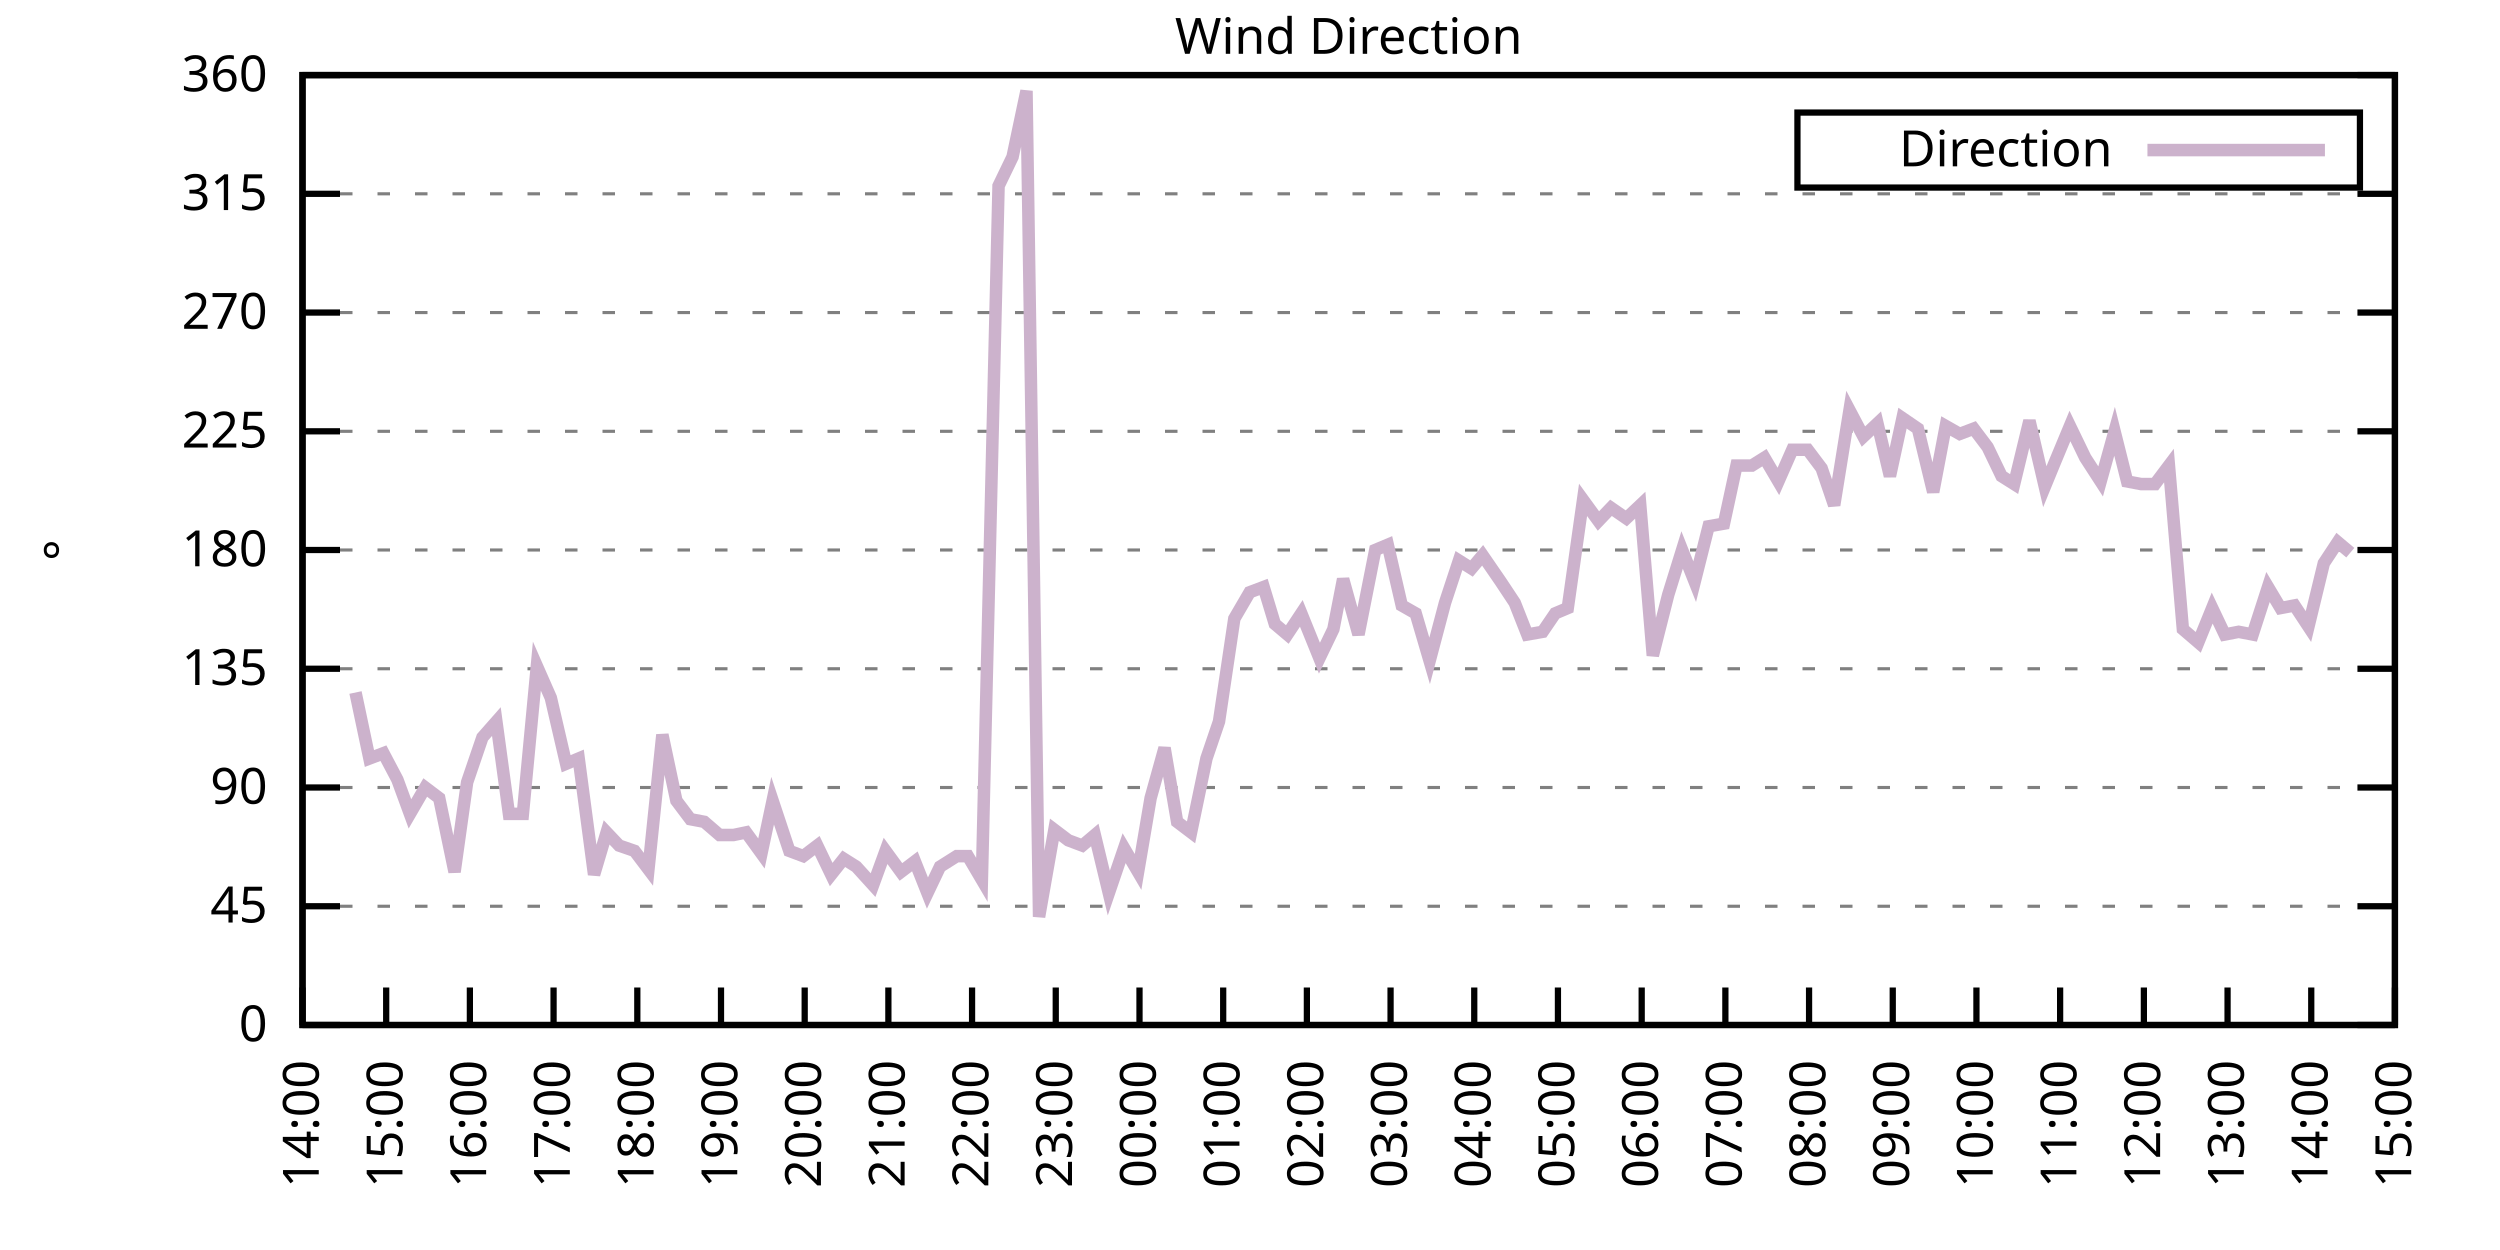
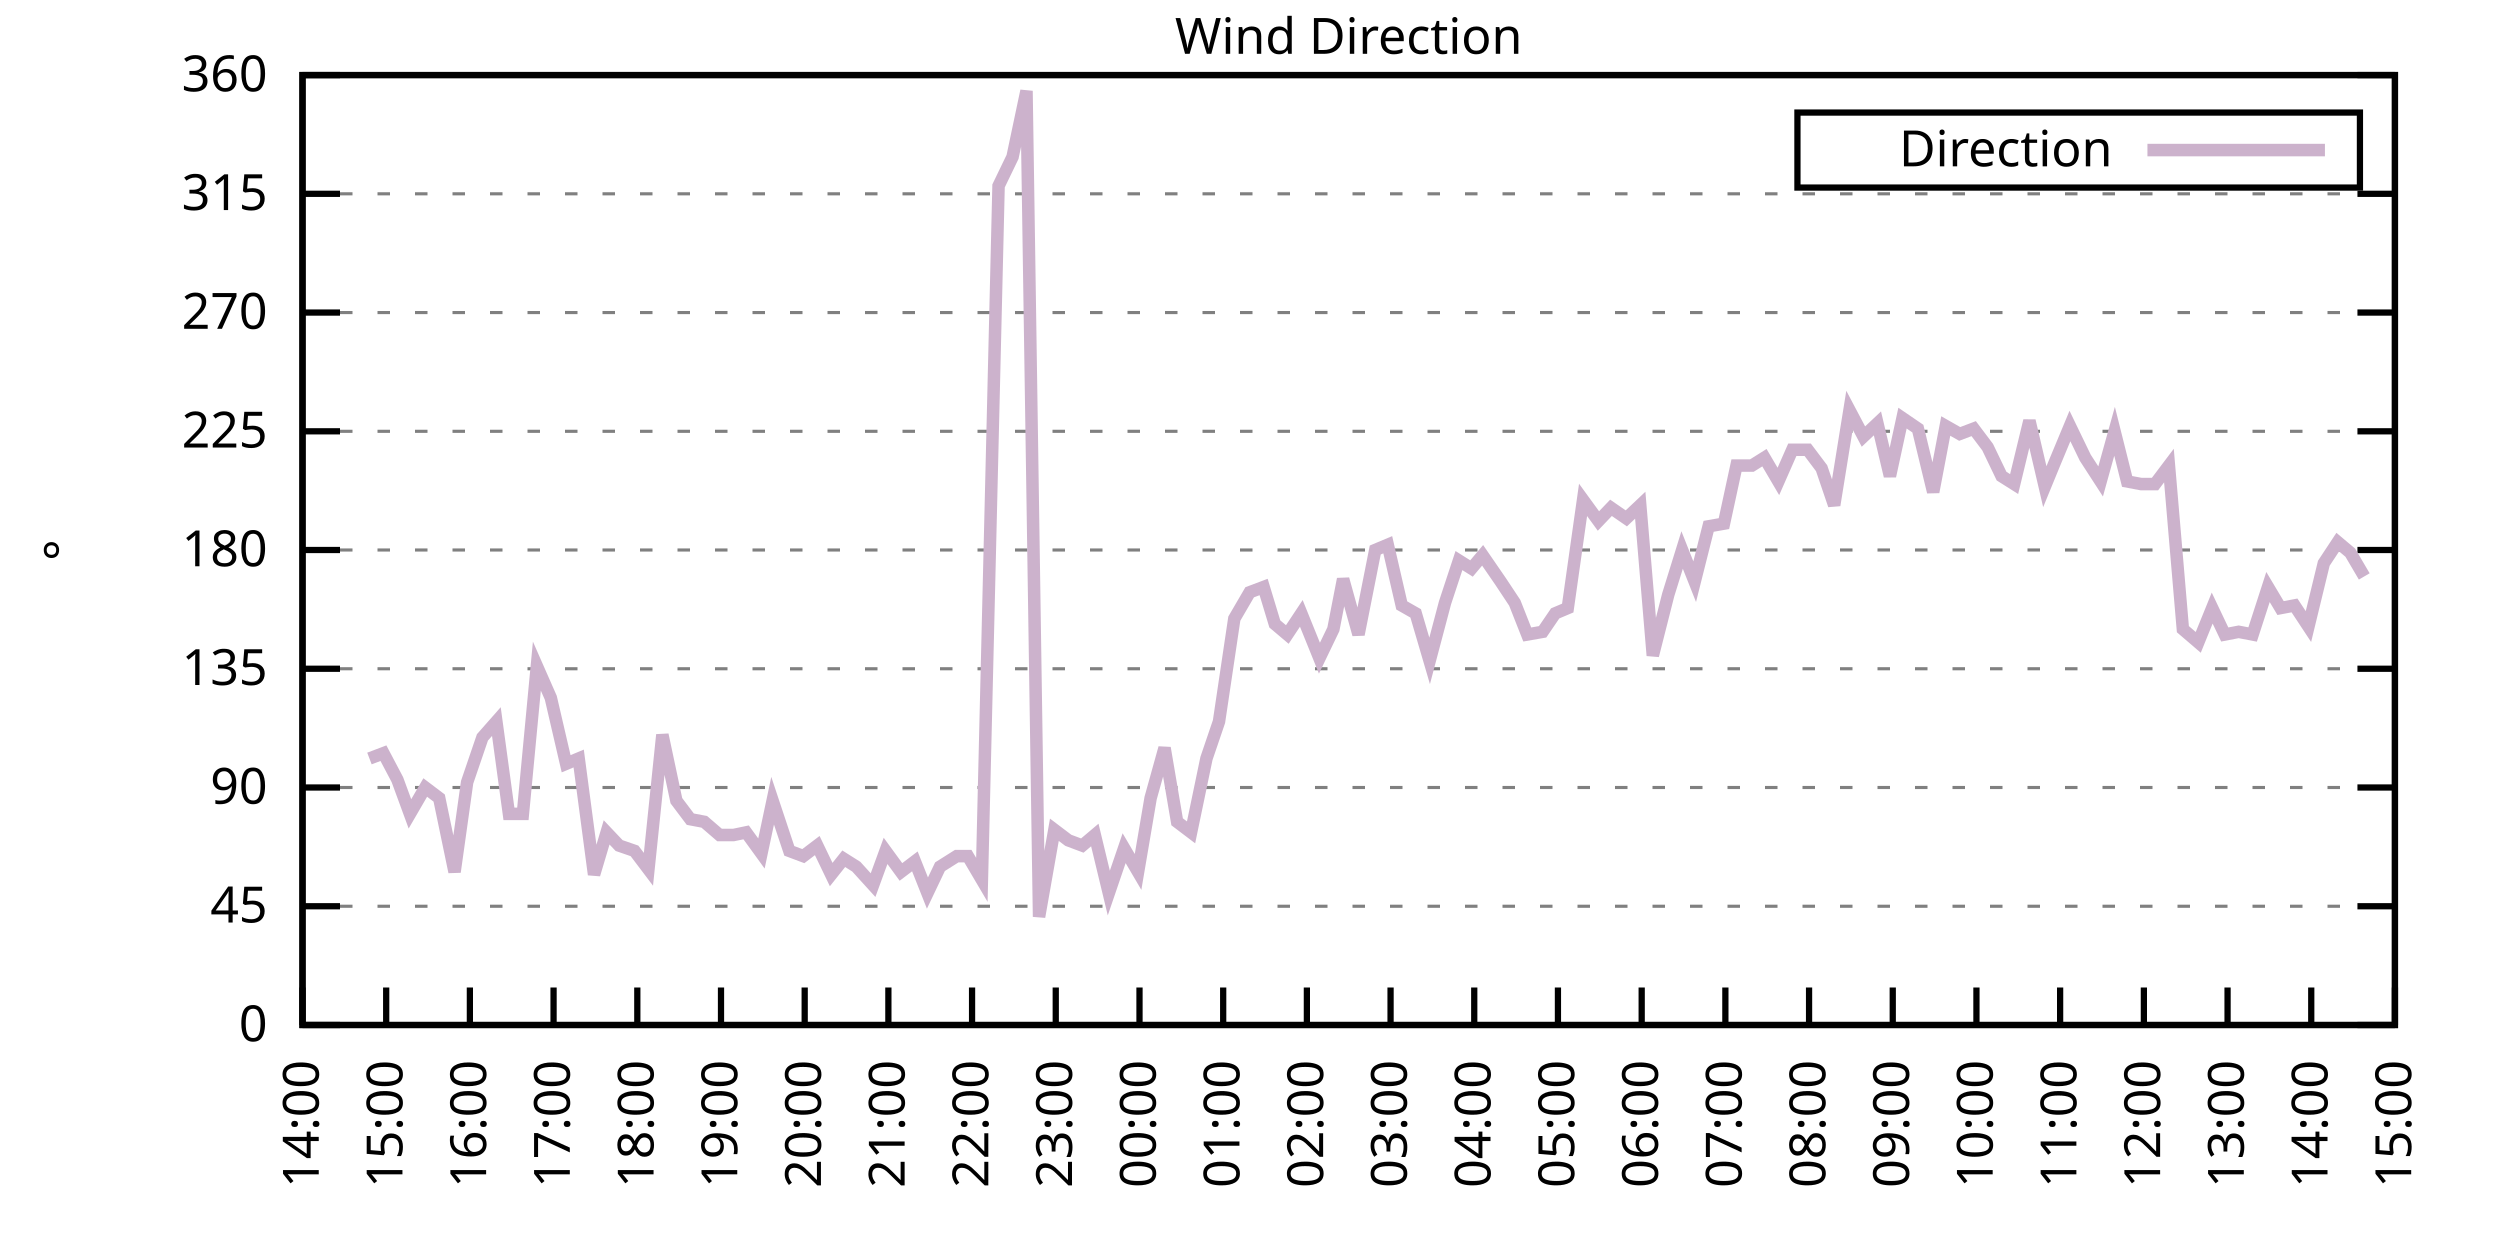
<svg xmlns="http://www.w3.org/2000/svg" xmlns:xlink="http://www.w3.org/1999/xlink" width="400" height="200" viewBox="0 0 400 200">
  <g id="gnuplot_canvas">
    <rect x="0" y="0" width="400" height="200" fill="none" />
    <defs>
      <circle id="gpDot" r="0.5" stroke-width="0.5" stroke="currentColor" />
      <path id="gpPt0" stroke-width="0.333" stroke="currentColor" d="M-1,0 h2 M0,-1 v2" />
      <path id="gpPt1" stroke-width="0.333" stroke="currentColor" d="M-1,-1 L1,1 M1,-1 L-1,1" />
      <path id="gpPt2" stroke-width="0.333" stroke="currentColor" d="M-1,0 L1,0 M0,-1 L0,1 M-1,-1 L1,1 M-1,1 L1,-1" />
      <rect id="gpPt3" stroke-width="0.333" stroke="currentColor" x="-1" y="-1" width="2" height="2" />
      <rect id="gpPt4" stroke-width="0.333" stroke="currentColor" fill="currentColor" x="-1" y="-1" width="2" height="2" />
      <circle id="gpPt5" stroke-width="0.333" stroke="currentColor" cx="0" cy="0" r="1" />
      <use xlink:href="#gpPt5" id="gpPt6" fill="currentColor" stroke="none" />
      <path id="gpPt7" stroke-width="0.333" stroke="currentColor" d="M0,-1.33 L-1.33,0.67 L1.33,0.67 z" />
      <use xlink:href="#gpPt7" id="gpPt8" fill="currentColor" stroke="none" />
      <use xlink:href="#gpPt7" id="gpPt9" stroke="currentColor" transform="rotate(180)" />
      <use xlink:href="#gpPt9" id="gpPt10" fill="currentColor" stroke="none" />
      <use xlink:href="#gpPt3" id="gpPt11" stroke="currentColor" transform="rotate(45)" />
      <use xlink:href="#gpPt11" id="gpPt12" fill="currentColor" stroke="none" />
      <path id="gpPt13" stroke-width="0.333" stroke="currentColor" d="M0,1.330 L1.265,0.411 L0.782,-1.067 L-0.782,-1.076 L-1.265,0.411 z" />
      <use xlink:href="#gpPt13" id="gpPt14" fill="currentColor" stroke="none" />
      <filter id="textbox" filterUnits="objectBoundingBox" x="0" y="0" height="1" width="1">
        <feFlood flood-color="white" flood-opacity="1" result="bgnd" />
        <feComposite in="SourceGraphic" in2="bgnd" operator="atop" />
      </filter>
      <filter id="greybox" filterUnits="objectBoundingBox" x="0" y="0" height="1" width="1">
        <feFlood flood-color="lightgrey" flood-opacity="1" result="grey" />
        <feComposite in="SourceGraphic" in2="grey" operator="atop" />
      </filter>
    </defs>
    <g fill="none" color="white" stroke="currentColor" stroke-width="1.00" stroke-linecap="butt" stroke-linejoin="miter">
</g>
    <g fill="none" color="black" stroke="currentColor" stroke-width="1.00" stroke-linecap="butt" stroke-linejoin="miter">
      <g stroke="none" shape-rendering="crispEdges">
        <polygon fill="rgb(255, 255, 255)" points="48.40,164.00 383.18,164.00 383.18,12.02 48.40,12.02 " />
      </g>
    </g>
    <g fill="none" color="black" stroke="currentColor" stroke-width="1.00" stroke-linecap="butt" stroke-linejoin="miter">
</g>
    <g fill="none" color="black" stroke="black" stroke-width="0.50" stroke-linecap="butt" stroke-linejoin="miter">
</g>
    <g fill="none" color="gray" stroke="currentColor" stroke-width="0.50" stroke-linecap="butt" stroke-linejoin="miter">
      <path stroke="gray" stroke-dasharray="2,4" class="gridline" d="M48.40,164.00 L383.19,164.00  " />
    </g>
    <g fill="none" color="gray" stroke="gray" stroke-width="1.00" stroke-linecap="butt" stroke-linejoin="miter">
</g>
    <g fill="none" color="black" stroke="currentColor" stroke-width="1.00" stroke-linecap="butt" stroke-linejoin="miter">
      <path stroke="black" d="M48.40,164.00 L54.40,164.00 M383.19,164.00 L377.19,164.00  " />
      <g transform="translate(42.80,166.60)" stroke="none" fill="black" font-family="Sans" font-size="8.00" text-anchor="end">
        <text>
          <tspan font-family="Sans"> 0</tspan>
        </text>
      </g>
    </g>
    <g fill="none" color="black" stroke="currentColor" stroke-width="1.00" stroke-linecap="butt" stroke-linejoin="miter">
</g>
    <g fill="none" color="black" stroke="black" stroke-width="0.50" stroke-linecap="butt" stroke-linejoin="miter">
</g>
    <g fill="none" color="gray" stroke="currentColor" stroke-width="0.50" stroke-linecap="butt" stroke-linejoin="miter">
      <path stroke="gray" stroke-dasharray="2,4" class="gridline" d="M48.40,145.00 L383.19,145.00  " />
    </g>
    <g fill="none" color="gray" stroke="gray" stroke-width="1.00" stroke-linecap="butt" stroke-linejoin="miter">
</g>
    <g fill="none" color="black" stroke="currentColor" stroke-width="1.00" stroke-linecap="butt" stroke-linejoin="miter">
      <path stroke="black" d="M48.40,145.00 L54.40,145.00 M383.19,145.00 L377.19,145.00  " />
      <g transform="translate(42.80,147.60)" stroke="none" fill="black" font-family="Sans" font-size="8.00" text-anchor="end">
        <text>
          <tspan font-family="Sans"> 45</tspan>
        </text>
      </g>
    </g>
    <g fill="none" color="black" stroke="currentColor" stroke-width="1.00" stroke-linecap="butt" stroke-linejoin="miter">
</g>
    <g fill="none" color="black" stroke="black" stroke-width="0.50" stroke-linecap="butt" stroke-linejoin="miter">
</g>
    <g fill="none" color="gray" stroke="currentColor" stroke-width="0.50" stroke-linecap="butt" stroke-linejoin="miter">
      <path stroke="gray" stroke-dasharray="2,4" class="gridline" d="M48.40,126.00 L383.19,126.00  " />
    </g>
    <g fill="none" color="gray" stroke="gray" stroke-width="1.00" stroke-linecap="butt" stroke-linejoin="miter">
</g>
    <g fill="none" color="black" stroke="currentColor" stroke-width="1.00" stroke-linecap="butt" stroke-linejoin="miter">
      <path stroke="black" d="M48.40,126.00 L54.40,126.00 M383.19,126.00 L377.19,126.00  " />
      <g transform="translate(42.80,128.60)" stroke="none" fill="black" font-family="Sans" font-size="8.00" text-anchor="end">
        <text>
          <tspan font-family="Sans"> 90</tspan>
        </text>
      </g>
    </g>
    <g fill="none" color="black" stroke="currentColor" stroke-width="1.00" stroke-linecap="butt" stroke-linejoin="miter">
</g>
    <g fill="none" color="black" stroke="black" stroke-width="0.50" stroke-linecap="butt" stroke-linejoin="miter">
</g>
    <g fill="none" color="gray" stroke="currentColor" stroke-width="0.50" stroke-linecap="butt" stroke-linejoin="miter">
      <path stroke="gray" stroke-dasharray="2,4" class="gridline" d="M48.40,107.00 L383.19,107.00  " />
    </g>
    <g fill="none" color="gray" stroke="gray" stroke-width="1.00" stroke-linecap="butt" stroke-linejoin="miter">
</g>
    <g fill="none" color="black" stroke="currentColor" stroke-width="1.00" stroke-linecap="butt" stroke-linejoin="miter">
      <path stroke="black" d="M48.40,107.00 L54.40,107.00 M383.19,107.00 L377.19,107.00  " />
      <g transform="translate(42.80,109.60)" stroke="none" fill="black" font-family="Sans" font-size="8.00" text-anchor="end">
        <text>
          <tspan font-family="Sans"> 135</tspan>
        </text>
      </g>
    </g>
    <g fill="none" color="black" stroke="currentColor" stroke-width="1.00" stroke-linecap="butt" stroke-linejoin="miter">
</g>
    <g fill="none" color="black" stroke="black" stroke-width="0.50" stroke-linecap="butt" stroke-linejoin="miter">
</g>
    <g fill="none" color="gray" stroke="currentColor" stroke-width="0.50" stroke-linecap="butt" stroke-linejoin="miter">
      <path stroke="gray" stroke-dasharray="2,4" class="gridline" d="M48.40,88.00 L383.19,88.00  " />
    </g>
    <g fill="none" color="gray" stroke="gray" stroke-width="1.00" stroke-linecap="butt" stroke-linejoin="miter">
</g>
    <g fill="none" color="black" stroke="currentColor" stroke-width="1.00" stroke-linecap="butt" stroke-linejoin="miter">
      <path stroke="black" d="M48.40,88.00 L54.40,88.00 M383.19,88.00 L377.19,88.00  " />
      <g transform="translate(42.80,90.60)" stroke="none" fill="black" font-family="Sans" font-size="8.00" text-anchor="end">
        <text>
          <tspan font-family="Sans"> 180</tspan>
        </text>
      </g>
    </g>
    <g fill="none" color="black" stroke="currentColor" stroke-width="1.00" stroke-linecap="butt" stroke-linejoin="miter">
</g>
    <g fill="none" color="black" stroke="black" stroke-width="0.50" stroke-linecap="butt" stroke-linejoin="miter">
</g>
    <g fill="none" color="gray" stroke="currentColor" stroke-width="0.50" stroke-linecap="butt" stroke-linejoin="miter">
      <path stroke="gray" stroke-dasharray="2,4" class="gridline" d="M48.40,69.01 L383.19,69.01  " />
    </g>
    <g fill="none" color="gray" stroke="gray" stroke-width="1.00" stroke-linecap="butt" stroke-linejoin="miter">
</g>
    <g fill="none" color="black" stroke="currentColor" stroke-width="1.00" stroke-linecap="butt" stroke-linejoin="miter">
      <path stroke="black" d="M48.40,69.01 L54.40,69.01 M383.19,69.01 L377.19,69.01  " />
      <g transform="translate(42.80,71.61)" stroke="none" fill="black" font-family="Sans" font-size="8.00" text-anchor="end">
        <text>
          <tspan font-family="Sans"> 225</tspan>
        </text>
      </g>
    </g>
    <g fill="none" color="black" stroke="currentColor" stroke-width="1.00" stroke-linecap="butt" stroke-linejoin="miter">
</g>
    <g fill="none" color="black" stroke="black" stroke-width="0.50" stroke-linecap="butt" stroke-linejoin="miter">
</g>
    <g fill="none" color="gray" stroke="currentColor" stroke-width="0.50" stroke-linecap="butt" stroke-linejoin="miter">
      <path stroke="gray" stroke-dasharray="2,4" class="gridline" d="M48.40,50.01 L383.19,50.01  " />
    </g>
    <g fill="none" color="gray" stroke="gray" stroke-width="1.00" stroke-linecap="butt" stroke-linejoin="miter">
</g>
    <g fill="none" color="black" stroke="currentColor" stroke-width="1.00" stroke-linecap="butt" stroke-linejoin="miter">
      <path stroke="black" d="M48.40,50.01 L54.40,50.01 M383.19,50.01 L377.19,50.01  " />
      <g transform="translate(42.80,52.61)" stroke="none" fill="black" font-family="Sans" font-size="8.00" text-anchor="end">
        <text>
          <tspan font-family="Sans"> 270</tspan>
        </text>
      </g>
    </g>
    <g fill="none" color="black" stroke="currentColor" stroke-width="1.00" stroke-linecap="butt" stroke-linejoin="miter">
</g>
    <g fill="none" color="black" stroke="black" stroke-width="0.50" stroke-linecap="butt" stroke-linejoin="miter">
</g>
    <g fill="none" color="gray" stroke="currentColor" stroke-width="0.50" stroke-linecap="butt" stroke-linejoin="miter">
      <path stroke="gray" stroke-dasharray="2,4" class="gridline" d="M48.40,31.01 L383.19,31.01  " />
    </g>
    <g fill="none" color="gray" stroke="gray" stroke-width="1.00" stroke-linecap="butt" stroke-linejoin="miter">
</g>
    <g fill="none" color="black" stroke="currentColor" stroke-width="1.00" stroke-linecap="butt" stroke-linejoin="miter">
      <path stroke="black" d="M48.40,31.01 L54.40,31.01 M383.19,31.01 L377.19,31.01  " />
      <g transform="translate(42.80,33.61)" stroke="none" fill="black" font-family="Sans" font-size="8.00" text-anchor="end">
        <text>
          <tspan font-family="Sans"> 315</tspan>
        </text>
      </g>
    </g>
    <g fill="none" color="black" stroke="currentColor" stroke-width="1.00" stroke-linecap="butt" stroke-linejoin="miter">
</g>
    <g fill="none" color="black" stroke="black" stroke-width="0.50" stroke-linecap="butt" stroke-linejoin="miter">
</g>
    <g fill="none" color="gray" stroke="currentColor" stroke-width="0.50" stroke-linecap="butt" stroke-linejoin="miter">
      <path stroke="gray" stroke-dasharray="2,4" class="gridline" d="M48.40,12.01 L383.19,12.01  " />
    </g>
    <g fill="none" color="gray" stroke="gray" stroke-width="1.00" stroke-linecap="butt" stroke-linejoin="miter">
</g>
    <g fill="none" color="black" stroke="currentColor" stroke-width="1.00" stroke-linecap="butt" stroke-linejoin="miter">
      <path stroke="black" d="M48.40,12.01 L54.40,12.01 M383.19,12.01 L377.19,12.01  " />
      <g transform="translate(42.80,14.61)" stroke="none" fill="black" font-family="Sans" font-size="8.00" text-anchor="end">
        <text>
          <tspan font-family="Sans"> 360</tspan>
        </text>
      </g>
    </g>
    <g fill="none" color="black" stroke="currentColor" stroke-width="1.00" stroke-linecap="butt" stroke-linejoin="miter">
      <path stroke="black" d="M48.40,164.00 L48.40,158.00  " />
      <g transform="translate(51.00,169.60) rotate(270.00)" stroke="none" fill="black" font-family="Sans" font-size="8.00" text-anchor="end">
        <text>
          <tspan font-family="Sans">14:00</tspan>
        </text>
      </g>
    </g>
    <g fill="none" color="black" stroke="currentColor" stroke-width="1.00" stroke-linecap="butt" stroke-linejoin="miter">
      <path stroke="black" d="M61.79,164.00 L61.79,158.00  " />
      <g transform="translate(64.39,169.60) rotate(270.00)" stroke="none" fill="black" font-family="Sans" font-size="8.00" text-anchor="end">
        <text>
          <tspan font-family="Sans">15:00</tspan>
        </text>
      </g>
    </g>
    <g fill="none" color="black" stroke="currentColor" stroke-width="1.00" stroke-linecap="butt" stroke-linejoin="miter">
      <path stroke="black" d="M75.18,164.00 L75.18,158.00  " />
      <g transform="translate(77.78,169.60) rotate(270.00)" stroke="none" fill="black" font-family="Sans" font-size="8.00" text-anchor="end">
        <text>
          <tspan font-family="Sans">16:00</tspan>
        </text>
      </g>
    </g>
    <g fill="none" color="black" stroke="currentColor" stroke-width="1.00" stroke-linecap="butt" stroke-linejoin="miter">
      <path stroke="black" d="M88.57,164.00 L88.57,158.00  " />
      <g transform="translate(91.17,169.60) rotate(270.00)" stroke="none" fill="black" font-family="Sans" font-size="8.00" text-anchor="end">
        <text>
          <tspan font-family="Sans">17:00</tspan>
        </text>
      </g>
    </g>
    <g fill="none" color="black" stroke="currentColor" stroke-width="1.00" stroke-linecap="butt" stroke-linejoin="miter">
      <path stroke="black" d="M101.97,164.00 L101.97,158.00  " />
      <g transform="translate(104.57,169.60) rotate(270.00)" stroke="none" fill="black" font-family="Sans" font-size="8.00" text-anchor="end">
        <text>
          <tspan font-family="Sans">18:00</tspan>
        </text>
      </g>
    </g>
    <g fill="none" color="black" stroke="currentColor" stroke-width="1.00" stroke-linecap="butt" stroke-linejoin="miter">
      <path stroke="black" d="M115.36,164.00 L115.36,158.00  " />
      <g transform="translate(117.96,169.60) rotate(270.00)" stroke="none" fill="black" font-family="Sans" font-size="8.00" text-anchor="end">
        <text>
          <tspan font-family="Sans">19:00</tspan>
        </text>
      </g>
    </g>
    <g fill="none" color="black" stroke="currentColor" stroke-width="1.00" stroke-linecap="butt" stroke-linejoin="miter">
      <path stroke="black" d="M128.75,164.00 L128.75,158.00  " />
      <g transform="translate(131.35,169.60) rotate(270.00)" stroke="none" fill="black" font-family="Sans" font-size="8.00" text-anchor="end">
        <text>
          <tspan font-family="Sans">20:00</tspan>
        </text>
      </g>
    </g>
    <g fill="none" color="black" stroke="currentColor" stroke-width="1.00" stroke-linecap="butt" stroke-linejoin="miter">
      <path stroke="black" d="M142.14,164.00 L142.14,158.00  " />
      <g transform="translate(144.74,169.60) rotate(270.00)" stroke="none" fill="black" font-family="Sans" font-size="8.00" text-anchor="end">
        <text>
          <tspan font-family="Sans">21:00</tspan>
        </text>
      </g>
    </g>
    <g fill="none" color="black" stroke="currentColor" stroke-width="1.00" stroke-linecap="butt" stroke-linejoin="miter">
      <path stroke="black" d="M155.53,164.00 L155.53,158.00  " />
      <g transform="translate(158.13,169.60) rotate(270.00)" stroke="none" fill="black" font-family="Sans" font-size="8.00" text-anchor="end">
        <text>
          <tspan font-family="Sans">22:00</tspan>
        </text>
      </g>
    </g>
    <g fill="none" color="black" stroke="currentColor" stroke-width="1.00" stroke-linecap="butt" stroke-linejoin="miter">
      <path stroke="black" d="M168.92,164.00 L168.92,158.00  " />
      <g transform="translate(171.52,169.60) rotate(270.00)" stroke="none" fill="black" font-family="Sans" font-size="8.00" text-anchor="end">
        <text>
          <tspan font-family="Sans">23:00</tspan>
        </text>
      </g>
    </g>
    <g fill="none" color="black" stroke="currentColor" stroke-width="1.00" stroke-linecap="butt" stroke-linejoin="miter">
      <path stroke="black" d="M182.32,164.00 L182.32,158.00  " />
      <g transform="translate(184.92,169.60) rotate(270.00)" stroke="none" fill="black" font-family="Sans" font-size="8.00" text-anchor="end">
        <text>
          <tspan font-family="Sans">00:00</tspan>
        </text>
      </g>
    </g>
    <g fill="none" color="black" stroke="currentColor" stroke-width="1.00" stroke-linecap="butt" stroke-linejoin="miter">
      <path stroke="black" d="M195.71,164.00 L195.71,158.00  " />
      <g transform="translate(198.31,169.60) rotate(270.00)" stroke="none" fill="black" font-family="Sans" font-size="8.00" text-anchor="end">
        <text>
          <tspan font-family="Sans">01:00</tspan>
        </text>
      </g>
    </g>
    <g fill="none" color="black" stroke="currentColor" stroke-width="1.00" stroke-linecap="butt" stroke-linejoin="miter">
      <path stroke="black" d="M209.10,164.00 L209.10,158.00  " />
      <g transform="translate(211.70,169.60) rotate(270.00)" stroke="none" fill="black" font-family="Sans" font-size="8.00" text-anchor="end">
        <text>
          <tspan font-family="Sans">02:00</tspan>
        </text>
      </g>
    </g>
    <g fill="none" color="black" stroke="currentColor" stroke-width="1.00" stroke-linecap="butt" stroke-linejoin="miter">
      <path stroke="black" d="M222.49,164.00 L222.49,158.00  " />
      <g transform="translate(225.09,169.60) rotate(270.00)" stroke="none" fill="black" font-family="Sans" font-size="8.00" text-anchor="end">
        <text>
          <tspan font-family="Sans">03:00</tspan>
        </text>
      </g>
    </g>
    <g fill="none" color="black" stroke="currentColor" stroke-width="1.00" stroke-linecap="butt" stroke-linejoin="miter">
      <path stroke="black" d="M235.88,164.00 L235.88,158.00  " />
      <g transform="translate(238.48,169.60) rotate(270.00)" stroke="none" fill="black" font-family="Sans" font-size="8.00" text-anchor="end">
        <text>
          <tspan font-family="Sans">04:00</tspan>
        </text>
      </g>
    </g>
    <g fill="none" color="black" stroke="currentColor" stroke-width="1.00" stroke-linecap="butt" stroke-linejoin="miter">
      <path stroke="black" d="M249.27,164.00 L249.27,158.00  " />
      <g transform="translate(251.87,169.60) rotate(270.00)" stroke="none" fill="black" font-family="Sans" font-size="8.00" text-anchor="end">
        <text>
          <tspan font-family="Sans">05:00</tspan>
        </text>
      </g>
    </g>
    <g fill="none" color="black" stroke="currentColor" stroke-width="1.00" stroke-linecap="butt" stroke-linejoin="miter">
      <path stroke="black" d="M262.67,164.00 L262.67,158.00  " />
      <g transform="translate(265.27,169.60) rotate(270.00)" stroke="none" fill="black" font-family="Sans" font-size="8.00" text-anchor="end">
        <text>
          <tspan font-family="Sans">06:00</tspan>
        </text>
      </g>
    </g>
    <g fill="none" color="black" stroke="currentColor" stroke-width="1.00" stroke-linecap="butt" stroke-linejoin="miter">
      <path stroke="black" d="M276.06,164.00 L276.06,158.00  " />
      <g transform="translate(278.66,169.60) rotate(270.00)" stroke="none" fill="black" font-family="Sans" font-size="8.00" text-anchor="end">
        <text>
          <tspan font-family="Sans">07:00</tspan>
        </text>
      </g>
    </g>
    <g fill="none" color="black" stroke="currentColor" stroke-width="1.00" stroke-linecap="butt" stroke-linejoin="miter">
      <path stroke="black" d="M289.45,164.00 L289.45,158.00  " />
      <g transform="translate(292.05,169.60) rotate(270.00)" stroke="none" fill="black" font-family="Sans" font-size="8.00" text-anchor="end">
        <text>
          <tspan font-family="Sans">08:00</tspan>
        </text>
      </g>
    </g>
    <g fill="none" color="black" stroke="currentColor" stroke-width="1.00" stroke-linecap="butt" stroke-linejoin="miter">
      <path stroke="black" d="M302.84,164.00 L302.84,158.00  " />
      <g transform="translate(305.44,169.60) rotate(270.00)" stroke="none" fill="black" font-family="Sans" font-size="8.00" text-anchor="end">
        <text>
          <tspan font-family="Sans">09:00</tspan>
        </text>
      </g>
    </g>
    <g fill="none" color="black" stroke="currentColor" stroke-width="1.00" stroke-linecap="butt" stroke-linejoin="miter">
      <path stroke="black" d="M316.23,164.00 L316.23,158.00  " />
      <g transform="translate(318.83,169.60) rotate(270.00)" stroke="none" fill="black" font-family="Sans" font-size="8.00" text-anchor="end">
        <text>
          <tspan font-family="Sans">10:00</tspan>
        </text>
      </g>
    </g>
    <g fill="none" color="black" stroke="currentColor" stroke-width="1.00" stroke-linecap="butt" stroke-linejoin="miter">
      <path stroke="black" d="M329.62,164.00 L329.62,158.00  " />
      <g transform="translate(332.22,169.60) rotate(270.00)" stroke="none" fill="black" font-family="Sans" font-size="8.00" text-anchor="end">
        <text>
          <tspan font-family="Sans">11:00</tspan>
        </text>
      </g>
    </g>
    <g fill="none" color="black" stroke="currentColor" stroke-width="1.00" stroke-linecap="butt" stroke-linejoin="miter">
      <path stroke="black" d="M343.02,164.00 L343.02,158.00  " />
      <g transform="translate(345.62,169.60) rotate(270.00)" stroke="none" fill="black" font-family="Sans" font-size="8.00" text-anchor="end">
        <text>
          <tspan font-family="Sans">12:00</tspan>
        </text>
      </g>
    </g>
    <g fill="none" color="black" stroke="currentColor" stroke-width="1.00" stroke-linecap="butt" stroke-linejoin="miter">
      <path stroke="black" d="M356.41,164.00 L356.41,158.00  " />
      <g transform="translate(359.01,169.60) rotate(270.00)" stroke="none" fill="black" font-family="Sans" font-size="8.00" text-anchor="end">
        <text>
          <tspan font-family="Sans">13:00</tspan>
        </text>
      </g>
    </g>
    <g fill="none" color="black" stroke="currentColor" stroke-width="1.00" stroke-linecap="butt" stroke-linejoin="miter">
      <path stroke="black" d="M369.80,164.00 L369.80,158.00  " />
      <g transform="translate(372.40,169.60) rotate(270.00)" stroke="none" fill="black" font-family="Sans" font-size="8.00" text-anchor="end">
        <text>
          <tspan font-family="Sans">14:00</tspan>
        </text>
      </g>
    </g>
    <g fill="none" color="black" stroke="currentColor" stroke-width="1.00" stroke-linecap="butt" stroke-linejoin="miter">
      <path stroke="black" d="M383.19,164.00 L383.19,158.00  " />
      <g transform="translate(385.79,169.60) rotate(270.00)" stroke="none" fill="black" font-family="Sans" font-size="8.00" text-anchor="end">
        <text>
          <tspan font-family="Sans">15:00</tspan>
        </text>
      </g>
    </g>
    <g fill="none" color="black" stroke="currentColor" stroke-width="1.00" stroke-linecap="butt" stroke-linejoin="miter">
</g>
    <g fill="none" color="black" stroke="currentColor" stroke-width="1.00" stroke-linecap="butt" stroke-linejoin="miter">
      <path stroke="black" d="M48.40,12.01 L48.40,164.00 L383.19,164.00 L383.19,12.01 L48.40,12.01 Z  " />
    </g>
    <g fill="none" color="black" stroke="currentColor" stroke-width="1.00" stroke-linecap="butt" stroke-linejoin="miter">
</g>
    <g fill="none" color="black" stroke="currentColor" stroke-width="1.00" stroke-linecap="butt" stroke-linejoin="miter">
      <path stroke="black" d="M287.59,30.01 L287.59,18.01 L377.59,18.01 L377.59,30.01 L287.59,30.01 Z  " />
    </g>
    <g id="Wind_direction_plot_1">
      <g fill="none" color="white" stroke="black" stroke-width="2.00" stroke-linecap="butt" stroke-linejoin="miter">
</g>
      <g fill="none" color="black" stroke="currentColor" stroke-width="2.00" stroke-linecap="butt" stroke-linejoin="miter">
        <g transform="translate(337.99,26.61)" stroke="none" fill="black" font-family="Sans" font-size="8.00" text-anchor="end">
          <text>
            <tspan font-family="Sans">Direction</tspan>
          </text>
        </g>
      </g>
      <g fill="none" color="black" stroke="currentColor" stroke-width="2.00" stroke-linecap="butt" stroke-linejoin="miter">
-         <path stroke="rgb(204, 178, 204)" d="M343.59,24.01 L371.99,24.01 M56.88,110.80 L59.11,121.36 L61.35,120.51 L63.58,124.74 L65.59,130.22 L68.04,126.00   L70.27,127.69 L72.73,139.51 L74.74,125.16 L77.19,117.98 L79.42,115.45 L81.43,130.22 L83.66,130.22 L85.90,106.58   L88.13,111.65 L90.58,122.20 L92.59,121.36 L95.05,139.93 L97.06,133.18 L99.06,135.29 L101.52,136.14 L103.75,139.09   L105.98,117.56 L108.22,128.11 L110.45,131.07 L112.68,131.49 L115.13,133.60 L117.37,133.60 L119.38,133.18 L121.83,136.56   L123.62,128.11 L126.29,136.14 L128.53,136.98 L130.76,135.29 L132.99,139.93 L135.00,137.40 L137.01,138.67 L139.69,141.62   L141.69,136.14 L144.15,139.51 L146.38,137.82 L148.39,142.89 L150.40,138.67 L153.08,136.98 L154.86,136.98 L157.10,140.78   L159.77,29.74 L162.01,25.10 L164.24,14.54 L166.25,146.69 L168.70,132.76 L170.93,134.45 L173.17,135.29 L175.17,133.60   L177.41,142.89 L179.86,135.71 L182.09,139.51 L184.10,127.69 L186.33,119.67 L188.34,131.49 L190.57,133.18 L193.03,121.36   L195.04,115.45 L197.49,98.98 L199.95,94.76 L202.18,93.92 L203.97,99.83 L205.97,101.52 L208.21,98.14 L211.11,105.31   L213.34,100.67 L214.90,92.65 L217.36,101.52 L220.04,88.00 L222.04,87.16 L224.28,96.87 L226.51,98.14 L228.74,105.74   L231.20,96.45 L233.43,89.69 L235.44,90.96 L237.22,88.85 L240.12,93.07 L242.36,96.45 L244.36,101.52 L246.82,101.09   L248.83,98.14 L250.84,97.29 L253.29,79.98 L255.75,83.36 L257.76,81.25 L260.21,82.94 L262.44,80.83 L264.45,104.89   L266.91,95.18 L269.14,88.00 L271.15,93.07 L273.38,84.21 L275.83,83.78 L277.84,74.49 L280.30,74.49 L282.31,73.23   L284.54,77.03 L286.77,71.96 L289.23,71.96 L291.46,74.92 L293.47,80.83 L295.92,65.63 L298.15,69.85 L300.39,67.74   L302.39,76.18 L304.40,66.90 L306.86,68.58 L309.31,78.72 L311.32,68.16 L313.55,69.43 L315.79,68.58 L318.02,71.54   L320.25,76.18 L322.26,77.45 L324.71,67.32 L327.17,77.87 L328.73,74.07 L331.19,68.16 L333.64,73.23 L336.10,77.03   L338.33,69.01 L340.34,77.03 L342.57,77.45 L344.80,77.45 L347.03,74.49 L349.26,100.67 L351.72,102.78 L353.95,97.29   L355.96,101.52 L358.19,101.09 L360.42,101.52 L362.88,93.92 L364.89,97.29 L367.12,96.87 L369.35,100.25 L371.81,90.12   L374.04,86.74 L376.05,88.43  " />
+         <path stroke="rgb(204, 178, 204)" d="M343.59,24.01 L371.99,24.01 M59.11,121.36 L61.35,120.51 L63.58,124.74 L65.59,130.22 L68.04,126.00 L70.27,127.69   L72.73,139.51 L74.74,125.16 L77.19,117.98 L79.42,115.45 L81.43,130.22 L83.66,130.22 L85.90,106.58 L88.13,111.65   L90.58,122.20 L92.59,121.36 L95.05,139.93 L97.06,133.18 L99.06,135.29 L101.52,136.14 L103.75,139.09 L105.98,117.56   L108.22,128.11 L110.45,131.07 L112.68,131.49 L115.13,133.60 L117.37,133.60 L119.38,133.18 L121.83,136.56 L123.62,128.11   L126.29,136.14 L128.53,136.98 L130.76,135.29 L132.99,139.93 L135.00,137.40 L137.01,138.67 L139.69,141.62 L141.69,136.14   L144.15,139.51 L146.38,137.82 L148.39,142.89 L150.40,138.67 L153.08,136.98 L154.86,136.98 L157.10,140.78 L159.77,29.74   L162.01,25.10 L164.24,14.54 L166.25,146.69 L168.70,132.76 L170.93,134.45 L173.17,135.29 L175.17,133.60 L177.41,142.89   L179.86,135.71 L182.09,139.51 L184.10,127.69 L186.33,119.67 L188.34,131.49 L190.57,133.18 L193.03,121.36 L195.04,115.45   L197.49,98.98 L199.95,94.76 L202.18,93.92 L203.97,99.83 L205.97,101.52 L208.21,98.14 L211.11,105.31 L213.34,100.67   L214.90,92.65 L217.36,101.52 L220.04,88.00 L222.04,87.16 L224.28,96.87 L226.51,98.14 L228.74,105.74 L231.20,96.45   L233.43,89.69 L235.44,90.96 L237.22,88.85 L240.12,93.07 L242.36,96.45 L244.36,101.52 L246.82,101.09 L248.83,98.14   L250.84,97.29 L253.29,79.98 L255.75,83.36 L257.76,81.25 L260.21,82.94 L262.44,80.83 L264.45,104.89 L266.91,95.18   L269.14,88.00 L271.15,93.07 L273.38,84.21 L275.83,83.78 L277.84,74.49 L280.30,74.49 L282.31,73.23 L284.54,77.03   L286.77,71.96 L289.23,71.96 L291.46,74.92 L293.47,80.83 L295.92,65.63 L298.15,69.85 L300.39,67.74 L302.39,76.18   L304.40,66.90 L306.86,68.58 L309.31,78.72 L311.32,68.16 L313.55,69.43 L315.79,68.58 L318.02,71.54 L320.25,76.18   L322.26,77.45 L324.71,67.32 L327.17,77.87 L328.73,74.07 L331.19,68.16 L333.64,73.23 L336.10,77.03 L338.33,69.01   L340.34,77.03 L342.57,77.45 L344.80,77.45 L347.03,74.49 L349.26,100.67 L351.72,102.78 L353.95,97.29 L355.96,101.52   L358.19,101.09 L360.42,101.52 L362.88,93.92 L364.89,97.29 L367.12,96.87 L369.35,100.25 L371.81,90.12 L374.04,86.74   L376.05,88.43 L378.28,92.23  " />
      </g>
    </g>
    <g fill="none" color="black" stroke="currentColor" stroke-width="2.00" stroke-linecap="butt" stroke-linejoin="miter">
</g>
    <g fill="none" color="black" stroke="black" stroke-width="1.00" stroke-linecap="butt" stroke-linejoin="miter">
</g>
    <g fill="none" color="black" stroke="currentColor" stroke-width="1.00" stroke-linecap="butt" stroke-linejoin="miter">
      <path stroke="black" d="M48.40,12.01 L48.40,164.00 L383.19,164.00 L383.19,12.01 L48.40,12.01 Z  " />
      <g transform="translate(12.80,88.01) rotate(270.00)" stroke="none" fill="black" font-family="Sans" font-size="8.00" text-anchor="middle">
        <text>
          <tspan font-family="Sans">°</tspan>
        </text>
      </g>
    </g>
    <g fill="none" color="black" stroke="currentColor" stroke-width="1.00" stroke-linecap="butt" stroke-linejoin="miter">
</g>
    <g fill="none" color="black" stroke="currentColor" stroke-width="1.00" stroke-linecap="butt" stroke-linejoin="miter">
      <g transform="translate(215.79,8.61)" stroke="none" fill="black" font-family="Sans" font-size="8.00" text-anchor="middle">
        <text>
          <tspan font-family="Sans">Wind Direction</tspan>
        </text>
      </g>
    </g>
    <g fill="none" color="black" stroke="currentColor" stroke-width="1.00" stroke-linecap="butt" stroke-linejoin="miter">
</g>
  </g>
</svg>
